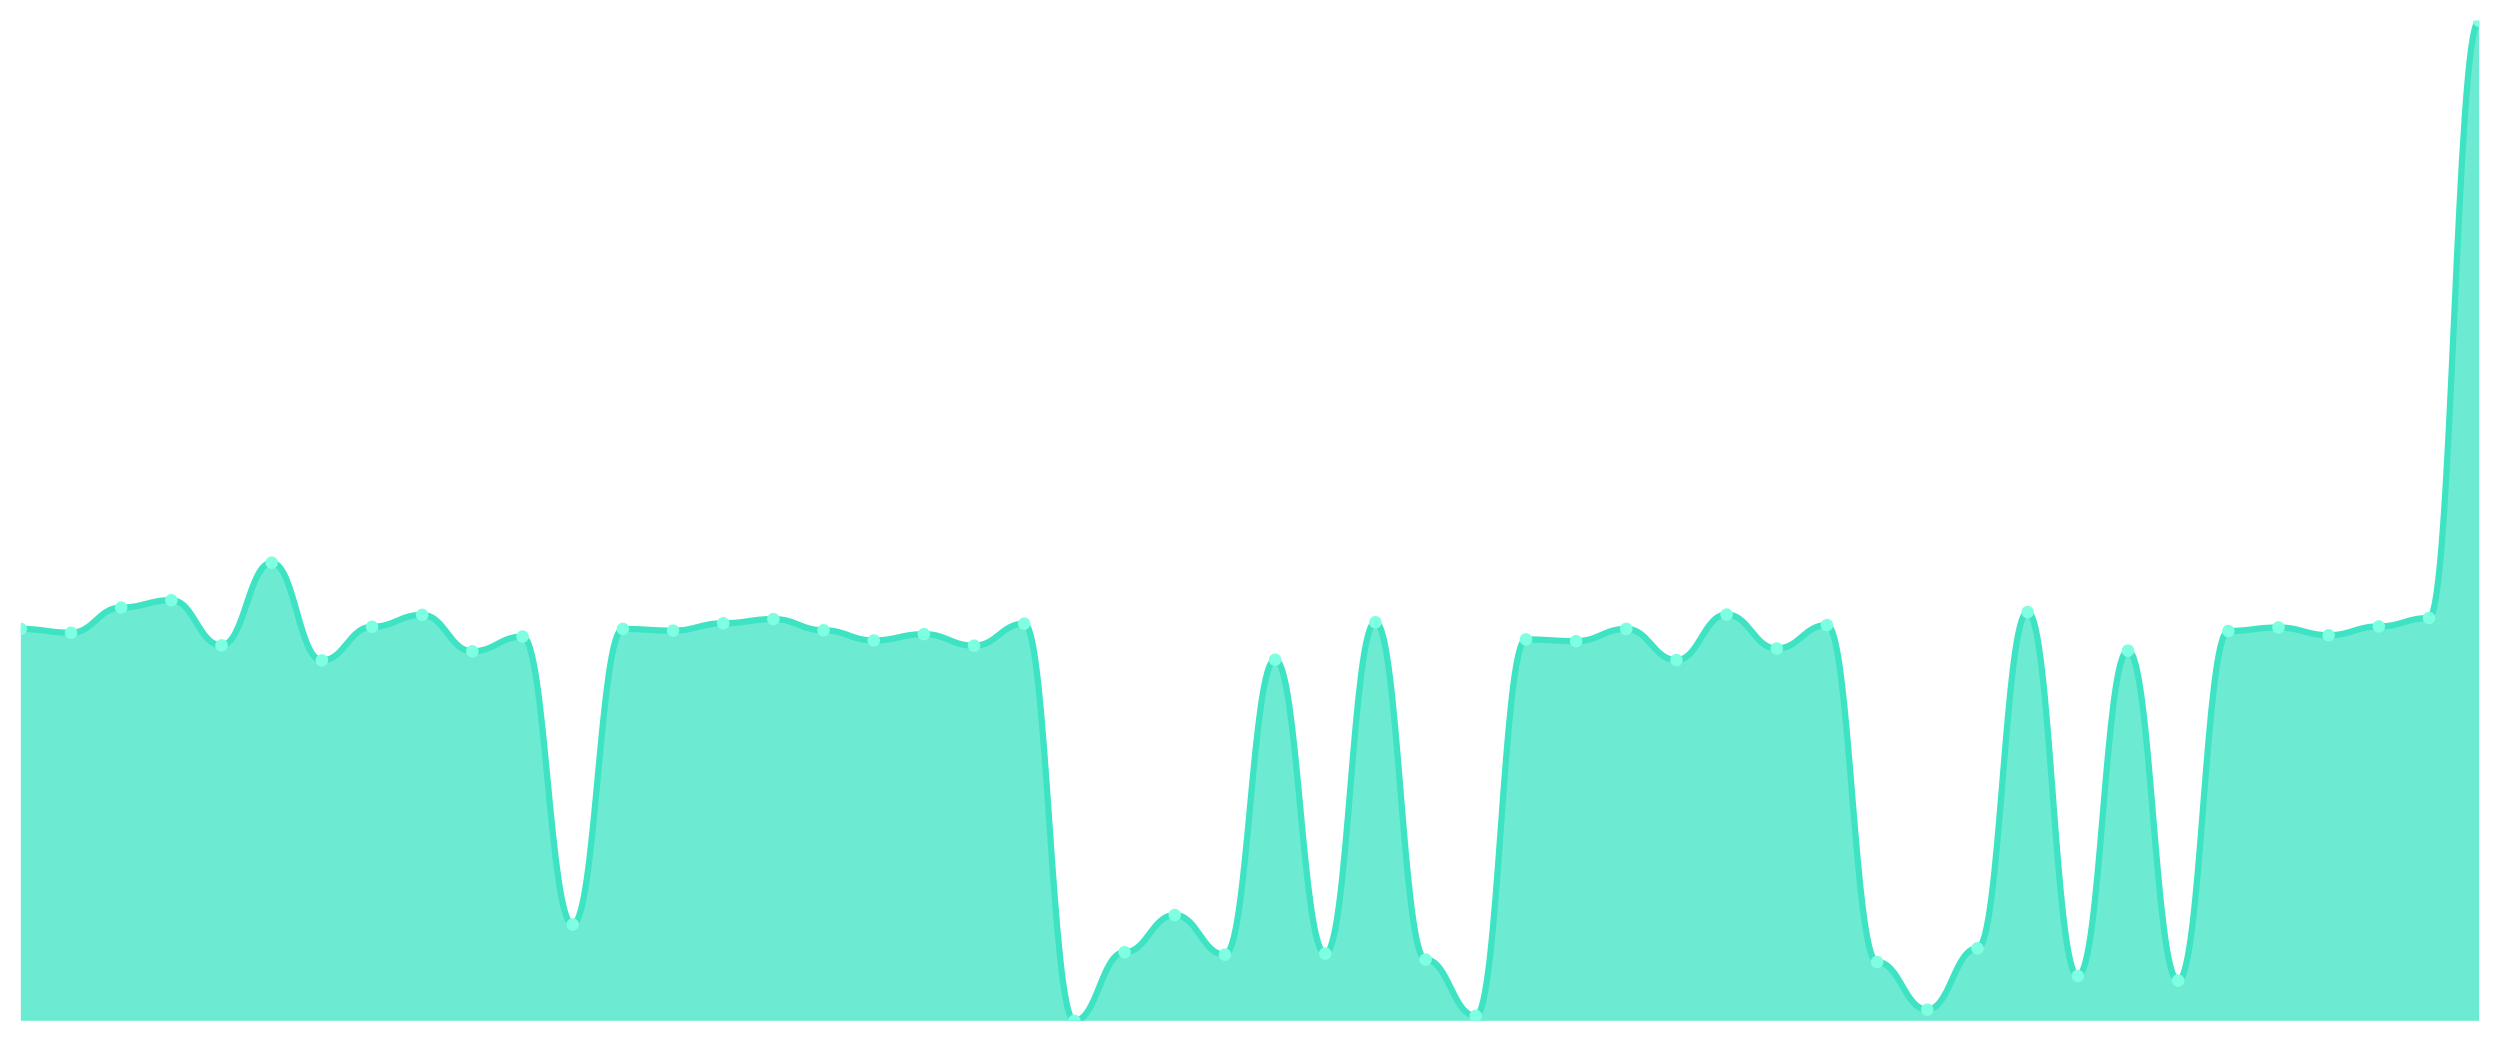
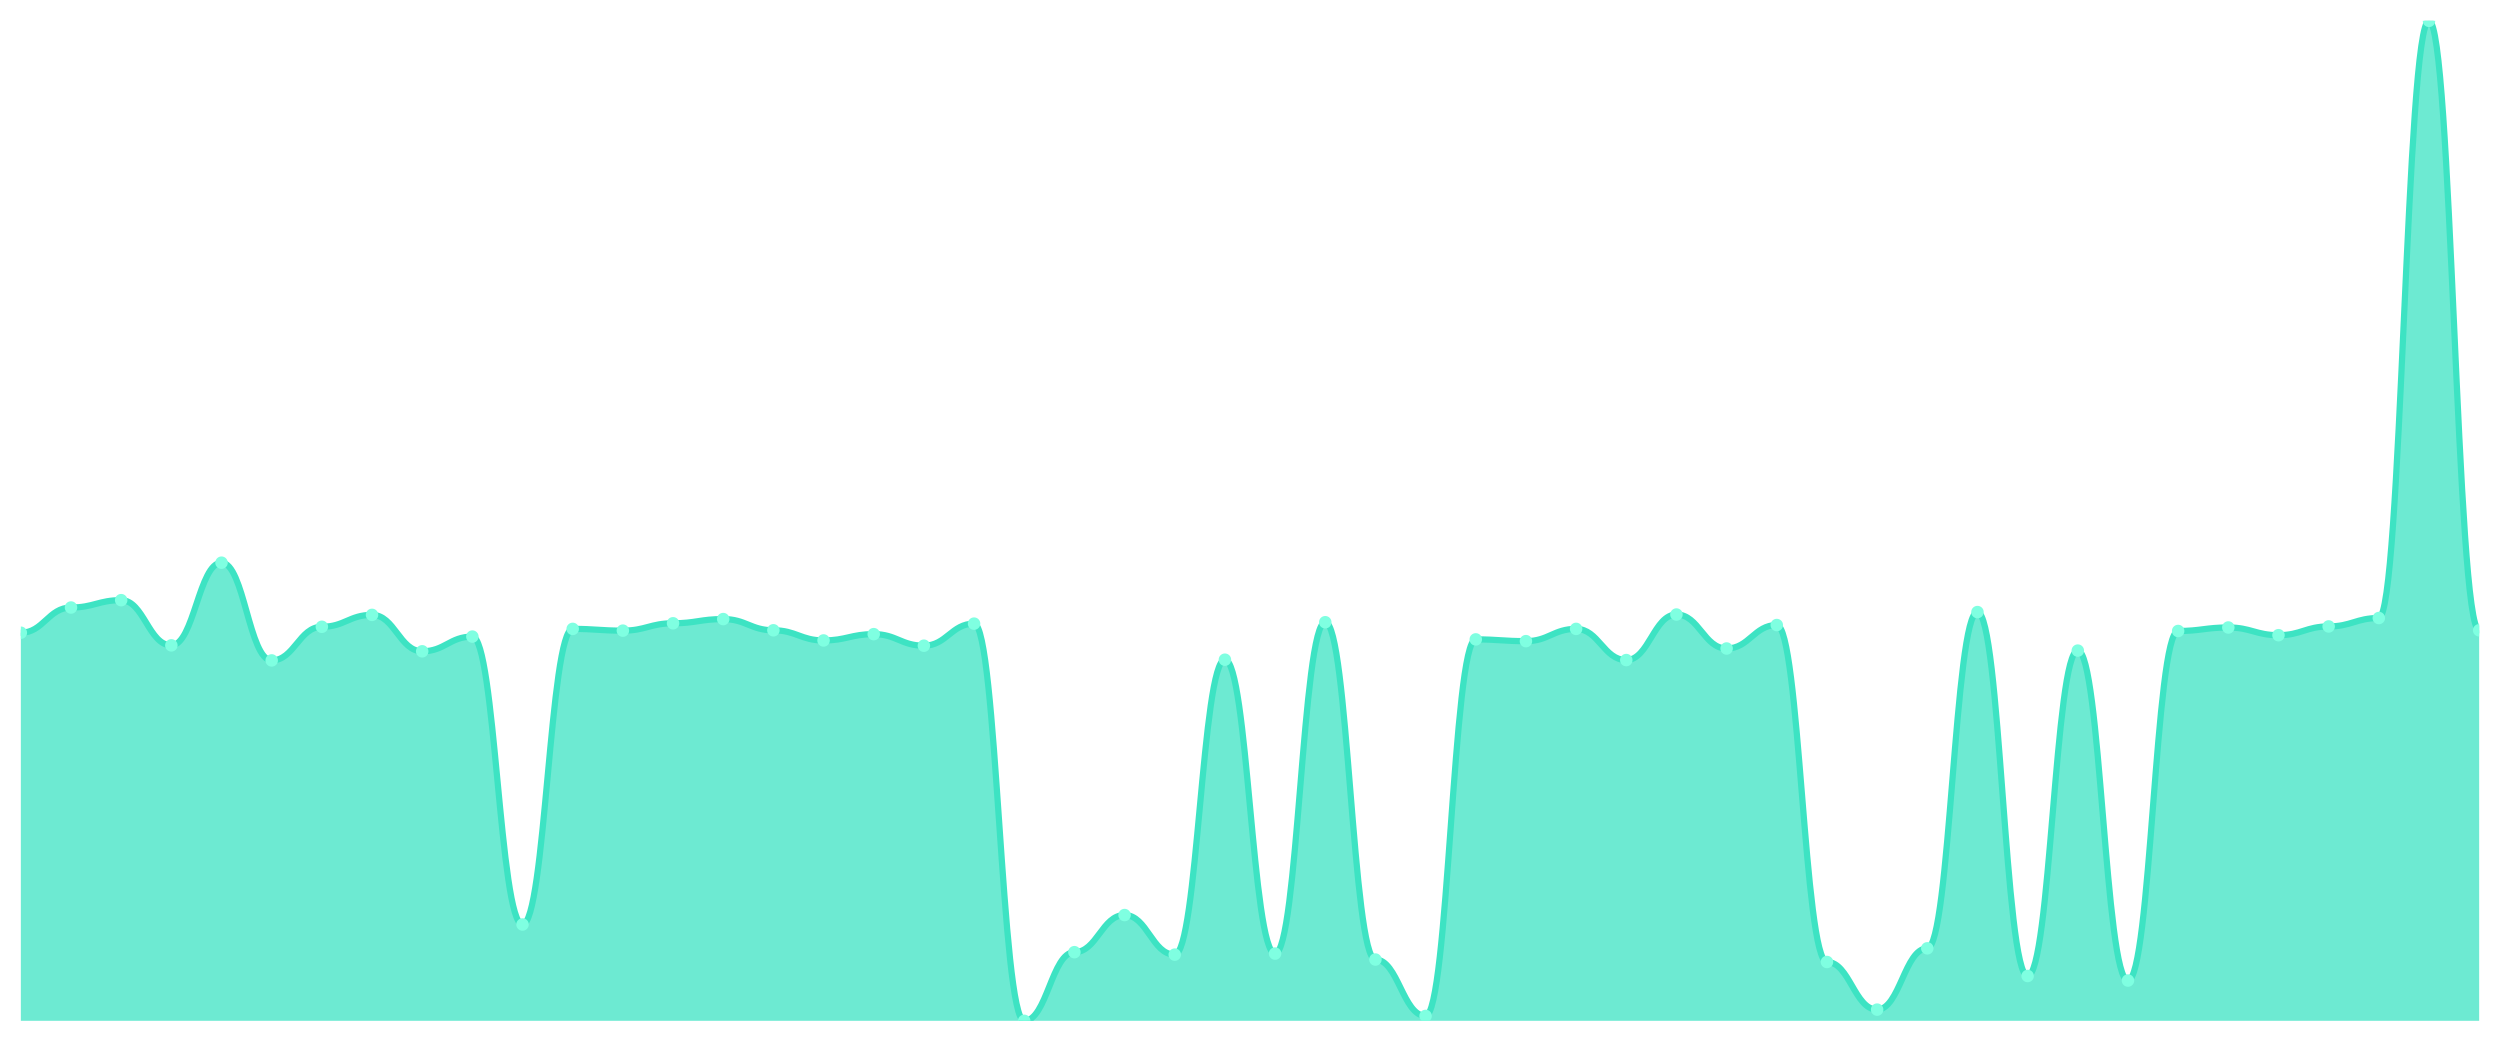
<svg xmlns="http://www.w3.org/2000/svg" viewBox="0 0 1200 500" width="1200" height="500">
  <defs>
    <clipPath id="c">
      <rect x="10" y="10" width="1180" height="480" />
    </clipPath>
  </defs>
  <rect width="1200" height="500" fill="none" />
  <g clip-path="url(#c)">
-     <path d="M 10,490 L 10,301.867 C 20.837,301.867 23.245,303.716 34.082,303.716 C 44.918,303.716 47.327,291.611 58.163,291.611 C 69,291.611 71.408,288.081 82.245,288.081 C 93.082,288.081 95.49,309.769 106.327,309.769 C 117.163,309.769 119.571,270.091 130.408,270.091 C 141.245,270.091 143.653,316.998 154.49,316.998 C 165.327,316.998 167.735,300.858 178.571,300.858 C 189.408,300.858 191.816,295.142 202.653,295.142 C 213.49,295.142 215.898,312.627 226.735,312.627 C 237.571,312.627 239.98,305.566 250.816,305.566 C 261.653,305.566 264.061,443.765 274.898,443.765 C 285.735,443.765 288.143,301.867 298.98,301.867 C 309.816,301.867 312.224,302.708 323.061,302.708 C 333.898,302.708 336.306,299.177 347.143,299.177 C 357.98,299.177 360.388,297.159 371.224,297.159 C 382.061,297.159 384.469,302.539 395.306,302.539 C 406.143,302.539 408.551,307.415 419.388,307.415 C 430.224,307.415 432.633,304.389 443.469,304.389 C 454.306,304.389 456.714,309.937 467.551,309.937 C 478.388,309.937 480.796,299.345 491.633,299.345 C 502.469,299.345 504.878,490 515.714,490 C 526.551,490 528.959,457.047 539.796,457.047 C 550.633,457.047 553.041,439.226 563.878,439.226 C 574.714,439.226 577.122,458.224 587.959,458.224 C 598.796,458.224 601.204,316.662 612.041,316.662 C 622.878,316.662 625.286,457.72 636.122,457.72 C 646.959,457.72 649.367,298.673 660.204,298.673 C 671.041,298.673 673.449,460.578 684.286,460.578 C 695.122,460.578 697.531,487.646 708.367,487.646 C 719.204,487.646 721.612,306.911 732.449,306.911 C 743.286,306.911 745.694,307.751 756.531,307.751 C 767.367,307.751 769.776,301.867 780.612,301.867 C 791.449,301.867 793.857,316.83 804.694,316.83 C 815.531,316.83 817.939,294.974 828.776,294.974 C 839.612,294.974 842.02,311.282 852.857,311.282 C 863.694,311.282 866.102,300.018 876.939,300.018 C 887.776,300.018 890.184,461.755 901.02,461.755 C 911.857,461.755 914.265,484.62 925.102,484.62 C 935.939,484.62 938.347,455.198 949.184,455.198 C 960.02,455.198 962.429,293.797 973.265,293.797 C 984.102,293.797 986.51,468.48 997.347,468.48 C 1008.184,468.48 1010.592,312.291 1021.429,312.291 C 1032.265,312.291 1034.673,470.665 1045.51,470.665 C 1056.347,470.665 1058.755,302.876 1069.592,302.876 C 1080.429,302.876 1082.837,301.194 1093.673,301.194 C 1104.51,301.194 1106.918,304.893 1117.755,304.893 C 1128.592,304.893 1131,300.69 1141.837,300.69 C 1152.673,300.69 1155.082,296.655 1165.918,296.655 C 1176.755,296.655 1179.163,10 1190,10 L 1190,490 Z" fill="rgba(61,227,195,0.75)" />
-     <path d="M 10,301.867 C 20.837,301.867 23.245,303.716 34.082,303.716 C 44.918,303.716 47.327,291.611 58.163,291.611 C 69,291.611 71.408,288.081 82.245,288.081 C 93.082,288.081 95.49,309.769 106.327,309.769 C 117.163,309.769 119.571,270.091 130.408,270.091 C 141.245,270.091 143.653,316.998 154.49,316.998 C 165.327,316.998 167.735,300.858 178.571,300.858 C 189.408,300.858 191.816,295.142 202.653,295.142 C 213.49,295.142 215.898,312.627 226.735,312.627 C 237.571,312.627 239.98,305.566 250.816,305.566 C 261.653,305.566 264.061,443.765 274.898,443.765 C 285.735,443.765 288.143,301.867 298.98,301.867 C 309.816,301.867 312.224,302.708 323.061,302.708 C 333.898,302.708 336.306,299.177 347.143,299.177 C 357.98,299.177 360.388,297.159 371.224,297.159 C 382.061,297.159 384.469,302.539 395.306,302.539 C 406.143,302.539 408.551,307.415 419.388,307.415 C 430.224,307.415 432.633,304.389 443.469,304.389 C 454.306,304.389 456.714,309.937 467.551,309.937 C 478.388,309.937 480.796,299.345 491.633,299.345 C 502.469,299.345 504.878,490 515.714,490 C 526.551,490 528.959,457.047 539.796,457.047 C 550.633,457.047 553.041,439.226 563.878,439.226 C 574.714,439.226 577.122,458.224 587.959,458.224 C 598.796,458.224 601.204,316.662 612.041,316.662 C 622.878,316.662 625.286,457.72 636.122,457.72 C 646.959,457.72 649.367,298.673 660.204,298.673 C 671.041,298.673 673.449,460.578 684.286,460.578 C 695.122,460.578 697.531,487.646 708.367,487.646 C 719.204,487.646 721.612,306.911 732.449,306.911 C 743.286,306.911 745.694,307.751 756.531,307.751 C 767.367,307.751 769.776,301.867 780.612,301.867 C 791.449,301.867 793.857,316.83 804.694,316.83 C 815.531,316.83 817.939,294.974 828.776,294.974 C 839.612,294.974 842.02,311.282 852.857,311.282 C 863.694,311.282 866.102,300.018 876.939,300.018 C 887.776,300.018 890.184,461.755 901.02,461.755 C 911.857,461.755 914.265,484.62 925.102,484.62 C 935.939,484.62 938.347,455.198 949.184,455.198 C 960.02,455.198 962.429,293.797 973.265,293.797 C 984.102,293.797 986.51,468.48 997.347,468.48 C 1008.184,468.48 1010.592,312.291 1021.429,312.291 C 1032.265,312.291 1034.673,470.665 1045.51,470.665 C 1056.347,470.665 1058.755,302.876 1069.592,302.876 C 1080.429,302.876 1082.837,301.194 1093.673,301.194 C 1104.51,301.194 1106.918,304.893 1117.755,304.893 C 1128.592,304.893 1131,300.69 1141.837,300.69 C 1152.673,300.69 1155.082,296.655 1165.918,296.655 C 1176.755,296.655 1179.163,10 1190,10" fill="none" stroke="#3de3c3" stroke-width="3" stroke-linecap="round" stroke-linejoin="round" />
-     <circle cx="10" cy="301.867" r="3" fill="#7fffe1" />
-     <circle cx="34.082" cy="303.716" r="3" fill="#7fffe1" />
-     <circle cx="58.163" cy="291.611" r="3" fill="#7fffe1" />
-     <circle cx="82.245" cy="288.081" r="3" fill="#7fffe1" />
-     <circle cx="106.327" cy="309.769" r="3" fill="#7fffe1" />
-     <circle cx="130.408" cy="270.091" r="3" fill="#7fffe1" />
-     <circle cx="154.49" cy="316.998" r="3" fill="#7fffe1" />
-     <circle cx="178.571" cy="300.858" r="3" fill="#7fffe1" />
-     <circle cx="202.653" cy="295.142" r="3" fill="#7fffe1" />
-     <circle cx="226.735" cy="312.627" r="3" fill="#7fffe1" />
-     <circle cx="250.816" cy="305.566" r="3" fill="#7fffe1" />
-     <circle cx="274.898" cy="443.765" r="3" fill="#7fffe1" />
-     <circle cx="298.98" cy="301.867" r="3" fill="#7fffe1" />
-     <circle cx="323.061" cy="302.708" r="3" fill="#7fffe1" />
-     <circle cx="347.143" cy="299.177" r="3" fill="#7fffe1" />
-     <circle cx="371.224" cy="297.159" r="3" fill="#7fffe1" />
-     <circle cx="395.306" cy="302.539" r="3" fill="#7fffe1" />
-     <circle cx="419.388" cy="307.415" r="3" fill="#7fffe1" />
-     <circle cx="443.469" cy="304.389" r="3" fill="#7fffe1" />
-     <circle cx="467.551" cy="309.937" r="3" fill="#7fffe1" />
-     <circle cx="491.633" cy="299.345" r="3" fill="#7fffe1" />
-     <circle cx="515.714" cy="490" r="3" fill="#7fffe1" />
-     <circle cx="539.796" cy="457.047" r="3" fill="#7fffe1" />
-     <circle cx="563.878" cy="439.226" r="3" fill="#7fffe1" />
-     <circle cx="587.959" cy="458.224" r="3" fill="#7fffe1" />
-     <circle cx="612.041" cy="316.662" r="3" fill="#7fffe1" />
-     <circle cx="636.122" cy="457.72" r="3" fill="#7fffe1" />
-     <circle cx="660.204" cy="298.673" r="3" fill="#7fffe1" />
-     <circle cx="684.286" cy="460.578" r="3" fill="#7fffe1" />
-     <circle cx="708.367" cy="487.646" r="3" fill="#7fffe1" />
-     <circle cx="732.449" cy="306.911" r="3" fill="#7fffe1" />
-     <circle cx="756.531" cy="307.751" r="3" fill="#7fffe1" />
-     <circle cx="780.612" cy="301.867" r="3" fill="#7fffe1" />
-     <circle cx="804.694" cy="316.83" r="3" fill="#7fffe1" />
-     <circle cx="828.776" cy="294.974" r="3" fill="#7fffe1" />
-     <circle cx="852.857" cy="311.282" r="3" fill="#7fffe1" />
-     <circle cx="876.939" cy="300.018" r="3" fill="#7fffe1" />
-     <circle cx="901.02" cy="461.755" r="3" fill="#7fffe1" />
-     <circle cx="925.102" cy="484.62" r="3" fill="#7fffe1" />
-     <circle cx="949.184" cy="455.198" r="3" fill="#7fffe1" />
-     <circle cx="973.265" cy="293.797" r="3" fill="#7fffe1" />
-     <circle cx="997.347" cy="468.48" r="3" fill="#7fffe1" />
-     <circle cx="1021.429" cy="312.291" r="3" fill="#7fffe1" />
-     <circle cx="1045.51" cy="470.665" r="3" fill="#7fffe1" />
-     <circle cx="1069.592" cy="302.876" r="3" fill="#7fffe1" />
-     <circle cx="1093.673" cy="301.194" r="3" fill="#7fffe1" />
-     <circle cx="1117.755" cy="304.893" r="3" fill="#7fffe1" />
-     <circle cx="1141.837" cy="300.69" r="3" fill="#7fffe1" />
-     <circle cx="1165.918" cy="296.655" r="3" fill="#7fffe1" />
-     <circle cx="1190" cy="10" r="3" fill="#7fffe1" />
+     <path d="M 10,490 L 10,303.716 C 20.837,303.716 23.245,291.611 34.082,291.611 C 44.918,291.611 47.327,288.081 58.163,288.081 C 69,288.081 71.408,309.769 82.245,309.769 C 93.082,309.769 95.49,270.091 106.327,270.091 C 117.163,270.091 119.571,316.998 130.408,316.998 C 141.245,316.998 143.653,300.858 154.49,300.858 C 165.327,300.858 167.735,295.142 178.571,295.142 C 189.408,295.142 191.816,312.627 202.653,312.627 C 213.49,312.627 215.898,305.566 226.735,305.566 C 237.571,305.566 239.98,443.765 250.816,443.765 C 261.653,443.765 264.061,301.867 274.898,301.867 C 285.735,301.867 288.143,302.708 298.98,302.708 C 309.816,302.708 312.224,299.177 323.061,299.177 C 333.898,299.177 336.306,297.159 347.143,297.159 C 357.98,297.159 360.388,302.539 371.224,302.539 C 382.061,302.539 384.469,307.415 395.306,307.415 C 406.143,307.415 408.551,304.389 419.388,304.389 C 430.224,304.389 432.633,309.937 443.469,309.937 C 454.306,309.937 456.714,299.345 467.551,299.345 C 478.388,299.345 480.796,490 491.633,490 C 502.469,490 504.878,457.047 515.714,457.047 C 526.551,457.047 528.959,439.226 539.796,439.226 C 550.633,439.226 553.041,458.224 563.878,458.224 C 574.714,458.224 577.122,316.662 587.959,316.662 C 598.796,316.662 601.204,457.72 612.041,457.72 C 622.878,457.72 625.286,298.673 636.122,298.673 C 646.959,298.673 649.367,460.578 660.204,460.578 C 671.041,460.578 673.449,487.646 684.286,487.646 C 695.122,487.646 697.531,306.911 708.367,306.911 C 719.204,306.911 721.612,307.751 732.449,307.751 C 743.286,307.751 745.694,301.867 756.531,301.867 C 767.367,301.867 769.776,316.83 780.612,316.83 C 791.449,316.83 793.857,294.974 804.694,294.974 C 815.531,294.974 817.939,311.282 828.776,311.282 C 839.612,311.282 842.02,300.018 852.857,300.018 C 863.694,300.018 866.102,461.755 876.939,461.755 C 887.776,461.755 890.184,484.62 901.02,484.62 C 911.857,484.62 914.265,455.198 925.102,455.198 C 935.939,455.198 938.347,293.797 949.184,293.797 C 960.02,293.797 962.429,468.48 973.265,468.48 C 984.102,468.48 986.51,312.291 997.347,312.291 C 1008.184,312.291 1010.592,470.665 1021.429,470.665 C 1032.265,470.665 1034.673,302.876 1045.51,302.876 C 1056.347,302.876 1058.755,301.194 1069.592,301.194 C 1080.429,301.194 1082.837,304.893 1093.673,304.893 C 1104.51,304.893 1106.918,300.69 1117.755,300.69 C 1128.592,300.69 1131,296.655 1141.837,296.655 C 1152.673,296.655 1155.082,10 1165.918,10 C 1176.755,10 1179.163,302.539 1190,302.539 L 1190,490 Z" fill="rgba(61,227,195,0.75)" />
+     <path d="M 10,303.716 C 20.837,303.716 23.245,291.611 34.082,291.611 C 44.918,291.611 47.327,288.081 58.163,288.081 C 69,288.081 71.408,309.769 82.245,309.769 C 93.082,309.769 95.49,270.091 106.327,270.091 C 117.163,270.091 119.571,316.998 130.408,316.998 C 141.245,316.998 143.653,300.858 154.49,300.858 C 165.327,300.858 167.735,295.142 178.571,295.142 C 189.408,295.142 191.816,312.627 202.653,312.627 C 213.49,312.627 215.898,305.566 226.735,305.566 C 237.571,305.566 239.98,443.765 250.816,443.765 C 261.653,443.765 264.061,301.867 274.898,301.867 C 285.735,301.867 288.143,302.708 298.98,302.708 C 309.816,302.708 312.224,299.177 323.061,299.177 C 333.898,299.177 336.306,297.159 347.143,297.159 C 357.98,297.159 360.388,302.539 371.224,302.539 C 382.061,302.539 384.469,307.415 395.306,307.415 C 406.143,307.415 408.551,304.389 419.388,304.389 C 430.224,304.389 432.633,309.937 443.469,309.937 C 454.306,309.937 456.714,299.345 467.551,299.345 C 478.388,299.345 480.796,490 491.633,490 C 502.469,490 504.878,457.047 515.714,457.047 C 526.551,457.047 528.959,439.226 539.796,439.226 C 550.633,439.226 553.041,458.224 563.878,458.224 C 574.714,458.224 577.122,316.662 587.959,316.662 C 598.796,316.662 601.204,457.72 612.041,457.72 C 622.878,457.72 625.286,298.673 636.122,298.673 C 646.959,298.673 649.367,460.578 660.204,460.578 C 671.041,460.578 673.449,487.646 684.286,487.646 C 695.122,487.646 697.531,306.911 708.367,306.911 C 719.204,306.911 721.612,307.751 732.449,307.751 C 743.286,307.751 745.694,301.867 756.531,301.867 C 767.367,301.867 769.776,316.83 780.612,316.83 C 791.449,316.83 793.857,294.974 804.694,294.974 C 815.531,294.974 817.939,311.282 828.776,311.282 C 839.612,311.282 842.02,300.018 852.857,300.018 C 863.694,300.018 866.102,461.755 876.939,461.755 C 887.776,461.755 890.184,484.62 901.02,484.62 C 911.857,484.62 914.265,455.198 925.102,455.198 C 935.939,455.198 938.347,293.797 949.184,293.797 C 960.02,293.797 962.429,468.48 973.265,468.48 C 984.102,468.48 986.51,312.291 997.347,312.291 C 1008.184,312.291 1010.592,470.665 1021.429,470.665 C 1032.265,470.665 1034.673,302.876 1045.51,302.876 C 1056.347,302.876 1058.755,301.194 1069.592,301.194 C 1080.429,301.194 1082.837,304.893 1093.673,304.893 C 1104.51,304.893 1106.918,300.69 1117.755,300.69 C 1128.592,300.69 1131,296.655 1141.837,296.655 C 1152.673,296.655 1155.082,10 1165.918,10 C 1176.755,10 1179.163,302.539 1190,302.539" fill="none" stroke="#3de3c3" stroke-width="3" stroke-linecap="round" stroke-linejoin="round" />
+     <circle cx="10" cy="303.716" r="3" fill="#7fffe1" />
+     <circle cx="34.082" cy="291.611" r="3" fill="#7fffe1" />
+     <circle cx="58.163" cy="288.081" r="3" fill="#7fffe1" />
+     <circle cx="82.245" cy="309.769" r="3" fill="#7fffe1" />
+     <circle cx="106.327" cy="270.091" r="3" fill="#7fffe1" />
+     <circle cx="130.408" cy="316.998" r="3" fill="#7fffe1" />
+     <circle cx="154.49" cy="300.858" r="3" fill="#7fffe1" />
+     <circle cx="178.571" cy="295.142" r="3" fill="#7fffe1" />
+     <circle cx="202.653" cy="312.627" r="3" fill="#7fffe1" />
+     <circle cx="226.735" cy="305.566" r="3" fill="#7fffe1" />
+     <circle cx="250.816" cy="443.765" r="3" fill="#7fffe1" />
+     <circle cx="274.898" cy="301.867" r="3" fill="#7fffe1" />
+     <circle cx="298.98" cy="302.708" r="3" fill="#7fffe1" />
+     <circle cx="323.061" cy="299.177" r="3" fill="#7fffe1" />
+     <circle cx="347.143" cy="297.159" r="3" fill="#7fffe1" />
+     <circle cx="371.224" cy="302.539" r="3" fill="#7fffe1" />
+     <circle cx="395.306" cy="307.415" r="3" fill="#7fffe1" />
+     <circle cx="419.388" cy="304.389" r="3" fill="#7fffe1" />
+     <circle cx="443.469" cy="309.937" r="3" fill="#7fffe1" />
+     <circle cx="467.551" cy="299.345" r="3" fill="#7fffe1" />
+     <circle cx="491.633" cy="490" r="3" fill="#7fffe1" />
+     <circle cx="515.714" cy="457.047" r="3" fill="#7fffe1" />
+     <circle cx="539.796" cy="439.226" r="3" fill="#7fffe1" />
+     <circle cx="563.878" cy="458.224" r="3" fill="#7fffe1" />
+     <circle cx="587.959" cy="316.662" r="3" fill="#7fffe1" />
+     <circle cx="612.041" cy="457.72" r="3" fill="#7fffe1" />
+     <circle cx="636.122" cy="298.673" r="3" fill="#7fffe1" />
+     <circle cx="660.204" cy="460.578" r="3" fill="#7fffe1" />
+     <circle cx="684.286" cy="487.646" r="3" fill="#7fffe1" />
+     <circle cx="708.367" cy="306.911" r="3" fill="#7fffe1" />
+     <circle cx="732.449" cy="307.751" r="3" fill="#7fffe1" />
+     <circle cx="756.531" cy="301.867" r="3" fill="#7fffe1" />
+     <circle cx="780.612" cy="316.83" r="3" fill="#7fffe1" />
+     <circle cx="804.694" cy="294.974" r="3" fill="#7fffe1" />
+     <circle cx="828.776" cy="311.282" r="3" fill="#7fffe1" />
+     <circle cx="852.857" cy="300.018" r="3" fill="#7fffe1" />
+     <circle cx="876.939" cy="461.755" r="3" fill="#7fffe1" />
+     <circle cx="901.02" cy="484.62" r="3" fill="#7fffe1" />
+     <circle cx="925.102" cy="455.198" r="3" fill="#7fffe1" />
+     <circle cx="949.184" cy="293.797" r="3" fill="#7fffe1" />
+     <circle cx="973.265" cy="468.48" r="3" fill="#7fffe1" />
+     <circle cx="997.347" cy="312.291" r="3" fill="#7fffe1" />
+     <circle cx="1021.429" cy="470.665" r="3" fill="#7fffe1" />
+     <circle cx="1045.51" cy="302.876" r="3" fill="#7fffe1" />
+     <circle cx="1069.592" cy="301.194" r="3" fill="#7fffe1" />
+     <circle cx="1093.673" cy="304.893" r="3" fill="#7fffe1" />
+     <circle cx="1117.755" cy="300.69" r="3" fill="#7fffe1" />
+     <circle cx="1141.837" cy="296.655" r="3" fill="#7fffe1" />
+     <circle cx="1165.918" cy="10" r="3" fill="#7fffe1" />
+     <circle cx="1190" cy="302.539" r="3" fill="#7fffe1" />
  </g>
</svg>
